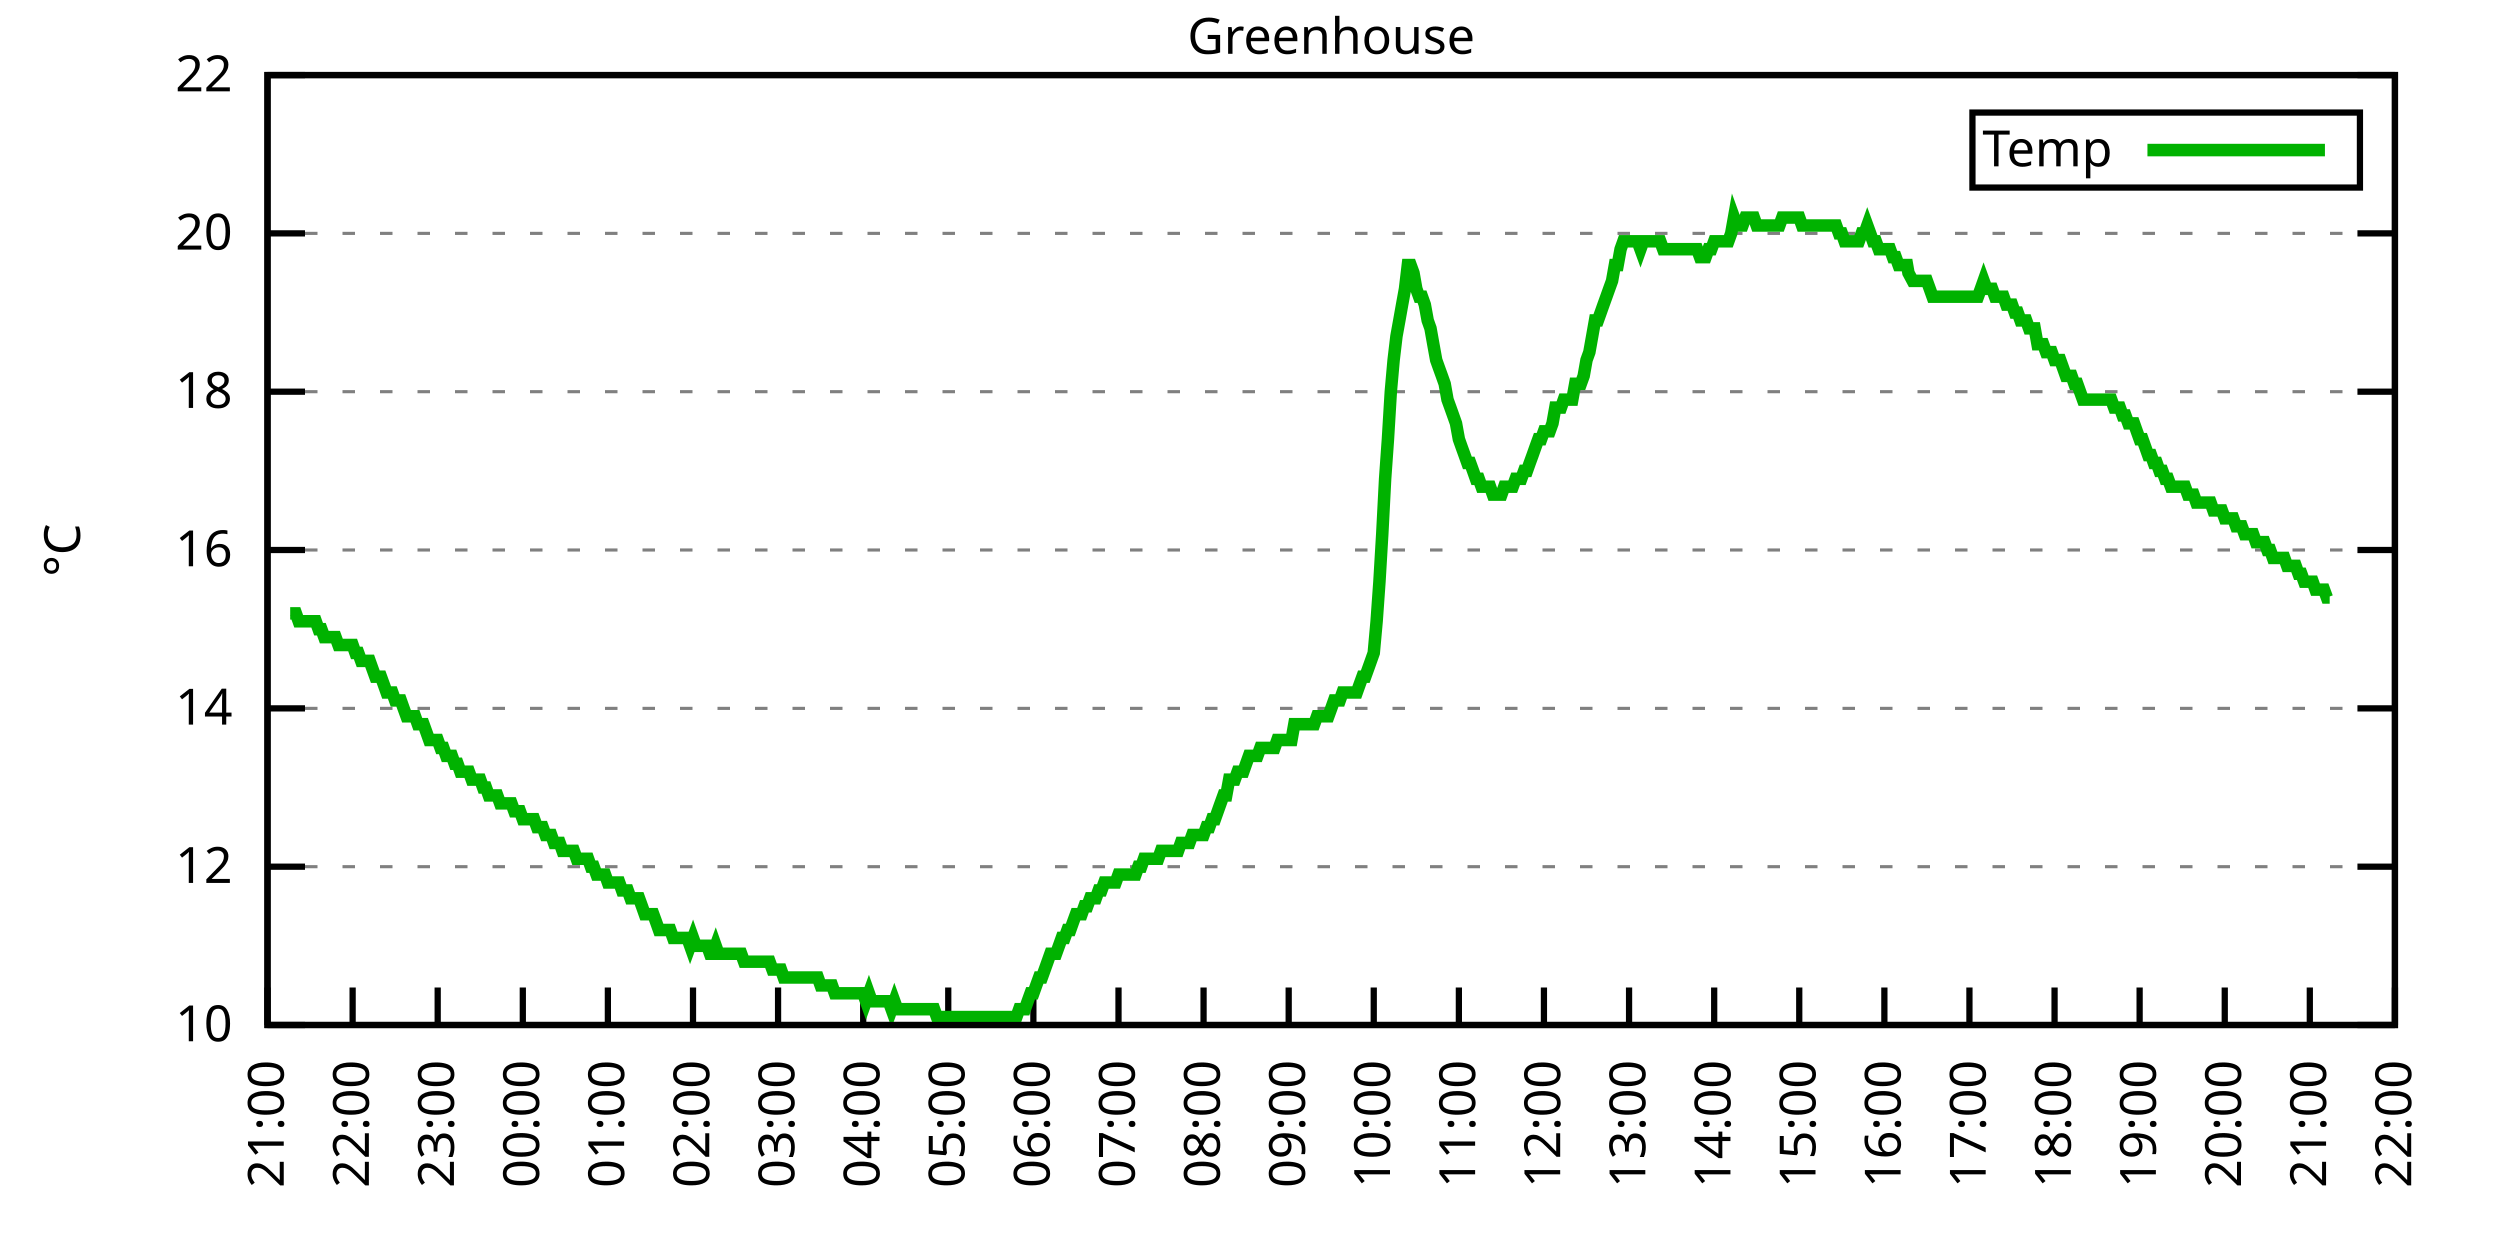
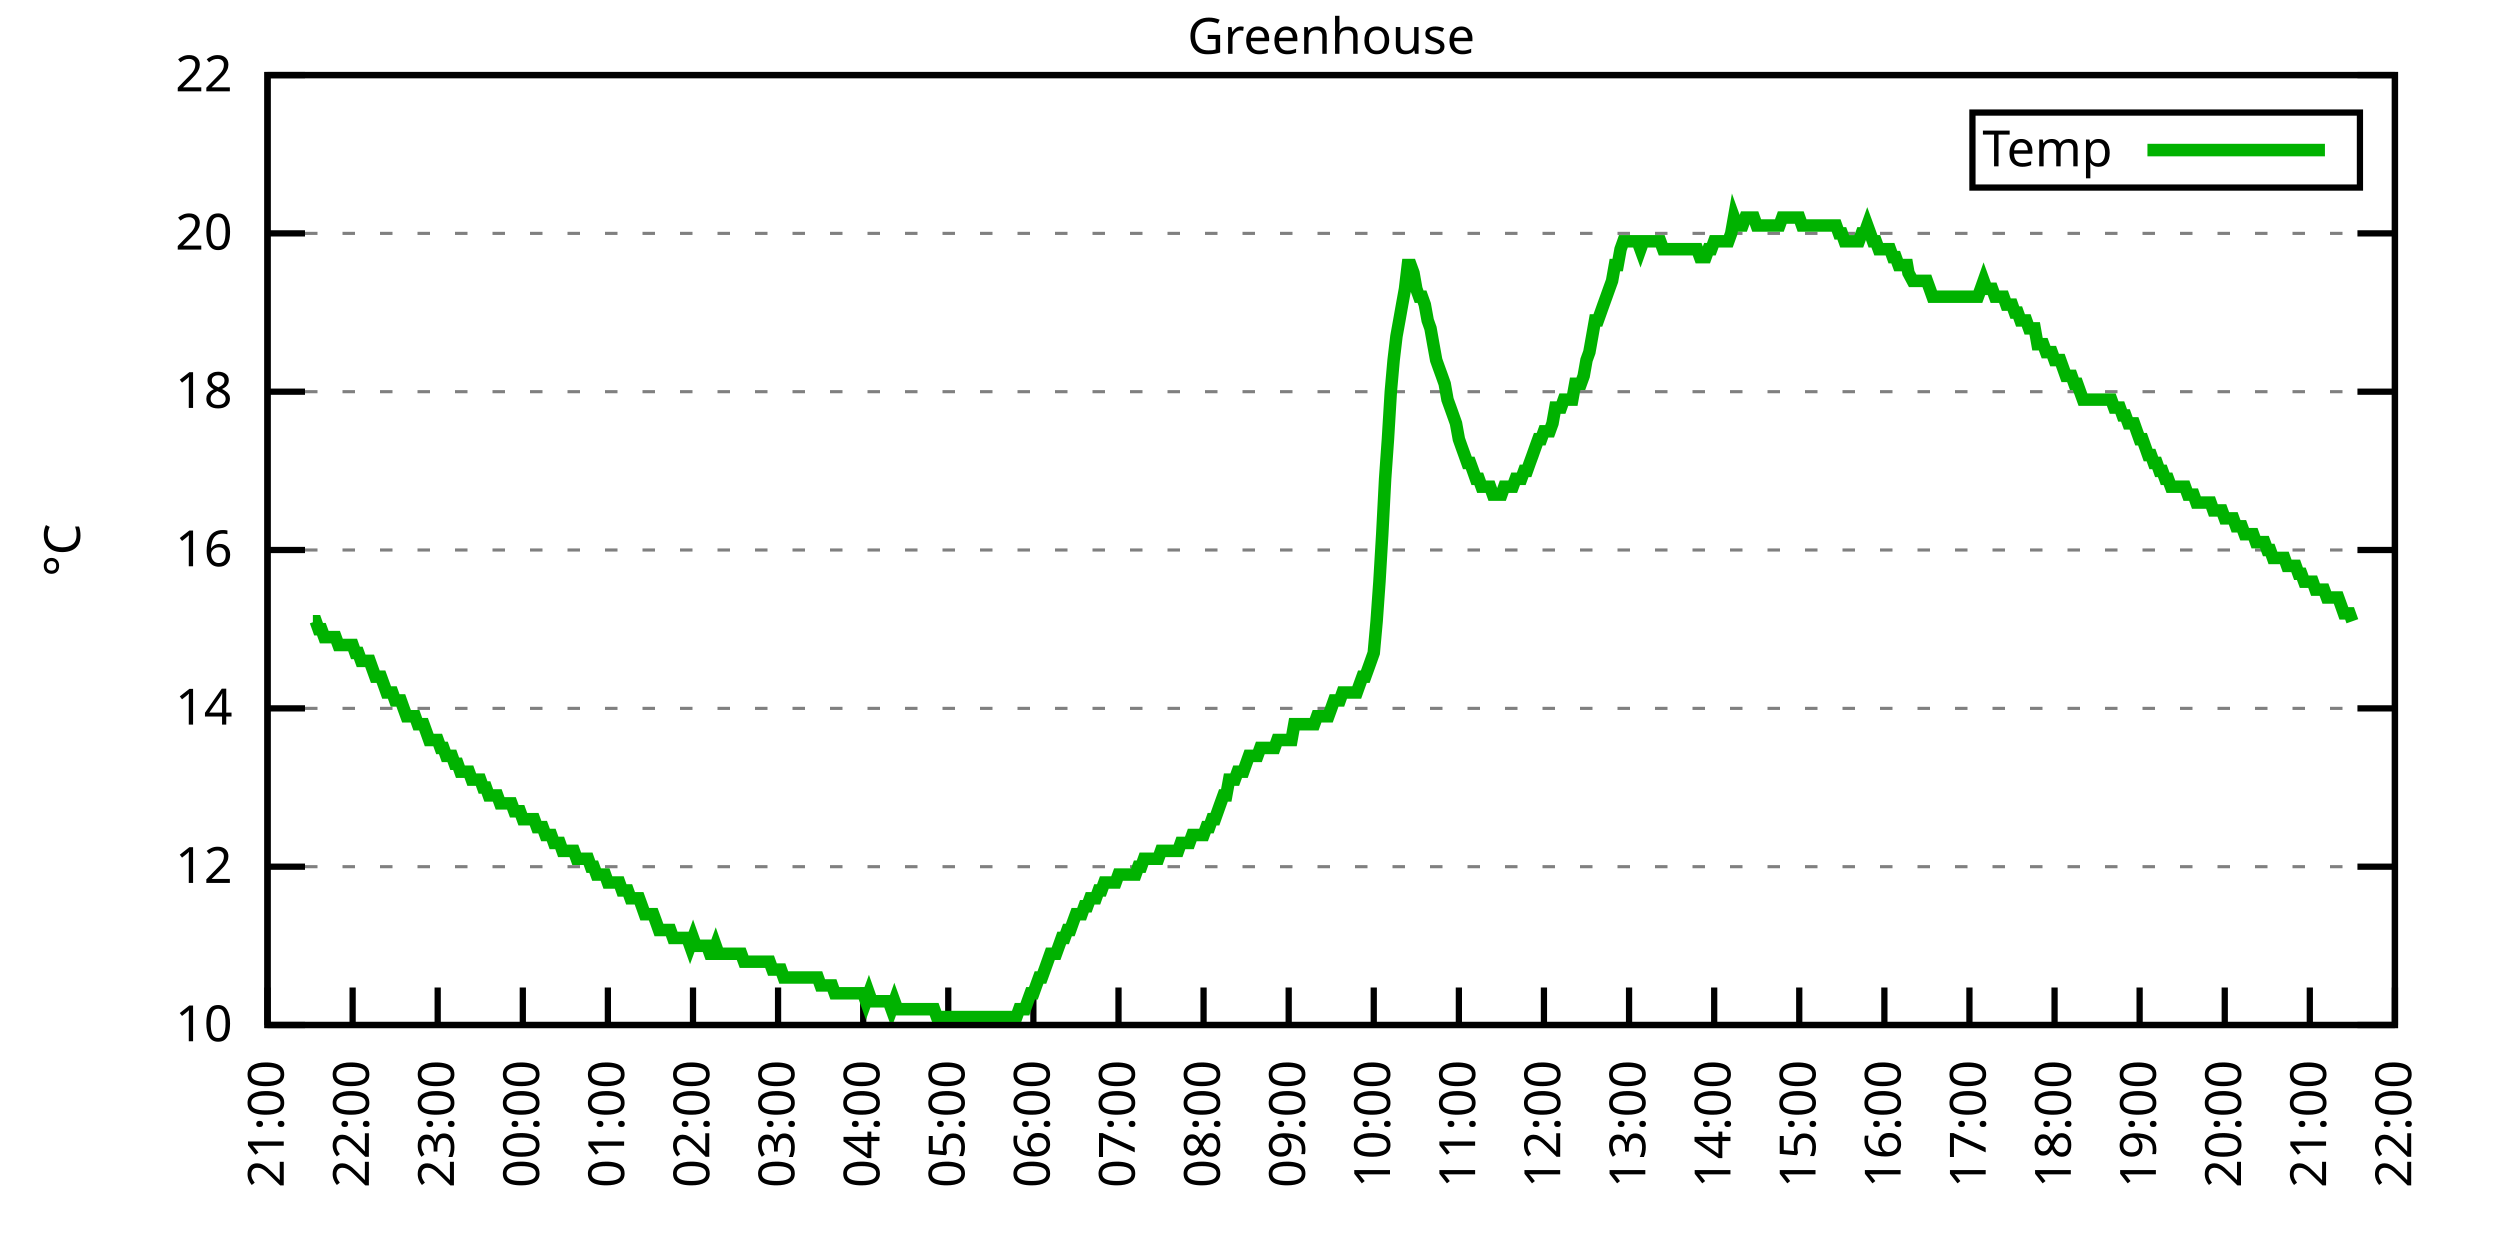
<svg xmlns="http://www.w3.org/2000/svg" xmlns:xlink="http://www.w3.org/1999/xlink" width="400" height="200" viewBox="0 0 400 200">
  <g id="gnuplot_canvas">
    <rect x="0" y="0" width="400" height="200" fill="none" />
    <defs>
      <circle id="gpDot" r="0.5" stroke-width="0.5" stroke="currentColor" />
      <path id="gpPt0" stroke-width="0.333" stroke="currentColor" d="M-1,0 h2 M0,-1 v2" />
      <path id="gpPt1" stroke-width="0.333" stroke="currentColor" d="M-1,-1 L1,1 M1,-1 L-1,1" />
      <path id="gpPt2" stroke-width="0.333" stroke="currentColor" d="M-1,0 L1,0 M0,-1 L0,1 M-1,-1 L1,1 M-1,1 L1,-1" />
      <rect id="gpPt3" stroke-width="0.333" stroke="currentColor" x="-1" y="-1" width="2" height="2" />
      <rect id="gpPt4" stroke-width="0.333" stroke="currentColor" fill="currentColor" x="-1" y="-1" width="2" height="2" />
      <circle id="gpPt5" stroke-width="0.333" stroke="currentColor" cx="0" cy="0" r="1" />
      <use xlink:href="#gpPt5" id="gpPt6" fill="currentColor" stroke="none" />
      <path id="gpPt7" stroke-width="0.333" stroke="currentColor" d="M0,-1.33 L-1.33,0.67 L1.33,0.67 z" />
      <use xlink:href="#gpPt7" id="gpPt8" fill="currentColor" stroke="none" />
      <use xlink:href="#gpPt7" id="gpPt9" stroke="currentColor" transform="rotate(180)" />
      <use xlink:href="#gpPt9" id="gpPt10" fill="currentColor" stroke="none" />
      <use xlink:href="#gpPt3" id="gpPt11" stroke="currentColor" transform="rotate(45)" />
      <use xlink:href="#gpPt11" id="gpPt12" fill="currentColor" stroke="none" />
      <path id="gpPt13" stroke-width="0.333" stroke="currentColor" d="M0,1.330 L1.265,0.411 L0.782,-1.067 L-0.782,-1.076 L-1.265,0.411 z" />
      <use xlink:href="#gpPt13" id="gpPt14" fill="currentColor" stroke="none" />
      <filter id="textbox" filterUnits="objectBoundingBox" x="0" y="0" height="1" width="1">
        <feFlood flood-color="white" flood-opacity="1" result="bgnd" />
        <feComposite in="SourceGraphic" in2="bgnd" operator="atop" />
      </filter>
      <filter id="greybox" filterUnits="objectBoundingBox" x="0" y="0" height="1" width="1">
        <feFlood flood-color="lightgrey" flood-opacity="1" result="grey" />
        <feComposite in="SourceGraphic" in2="grey" operator="atop" />
      </filter>
    </defs>
    <g fill="none" color="white" stroke="currentColor" stroke-width="1.00" stroke-linecap="butt" stroke-linejoin="miter">
</g>
    <g fill="none" color="black" stroke="currentColor" stroke-width="1.00" stroke-linecap="butt" stroke-linejoin="miter">
      <g stroke="none" shape-rendering="crispEdges">
        <polygon fill="rgb(255, 255, 255)" points="42.80,164.00 383.18,164.00 383.18,12.02 42.80,12.02 " />
      </g>
    </g>
    <g fill="none" color="black" stroke="currentColor" stroke-width="1.00" stroke-linecap="butt" stroke-linejoin="miter">
</g>
    <g fill="none" color="black" stroke="black" stroke-width="0.50" stroke-linecap="butt" stroke-linejoin="miter">
</g>
    <g fill="none" color="gray" stroke="currentColor" stroke-width="0.50" stroke-linecap="butt" stroke-linejoin="miter">
      <path stroke="gray" stroke-dasharray="2,4" class="gridline" d="M42.80,164.00 L383.19,164.00  " />
    </g>
    <g fill="none" color="gray" stroke="gray" stroke-width="1.00" stroke-linecap="butt" stroke-linejoin="miter">
</g>
    <g fill="none" color="black" stroke="currentColor" stroke-width="1.00" stroke-linecap="butt" stroke-linejoin="miter">
      <path stroke="black" d="M42.80,164.00 L48.80,164.00 M383.19,164.00 L377.19,164.00  " />
      <g transform="translate(37.20,166.60)" stroke="none" fill="black" font-family="Sans" font-size="8.00" text-anchor="end">
        <text>
          <tspan font-family="Sans"> 10</tspan>
        </text>
      </g>
    </g>
    <g fill="none" color="black" stroke="currentColor" stroke-width="1.00" stroke-linecap="butt" stroke-linejoin="miter">
</g>
    <g fill="none" color="black" stroke="black" stroke-width="0.50" stroke-linecap="butt" stroke-linejoin="miter">
</g>
    <g fill="none" color="gray" stroke="currentColor" stroke-width="0.50" stroke-linecap="butt" stroke-linejoin="miter">
      <path stroke="gray" stroke-dasharray="2,4" class="gridline" d="M42.80,138.67 L383.19,138.67  " />
    </g>
    <g fill="none" color="gray" stroke="gray" stroke-width="1.00" stroke-linecap="butt" stroke-linejoin="miter">
</g>
    <g fill="none" color="black" stroke="currentColor" stroke-width="1.00" stroke-linecap="butt" stroke-linejoin="miter">
      <path stroke="black" d="M42.80,138.67 L48.80,138.67 M383.19,138.67 L377.19,138.67  " />
      <g transform="translate(37.20,141.27)" stroke="none" fill="black" font-family="Sans" font-size="8.00" text-anchor="end">
        <text>
          <tspan font-family="Sans"> 12</tspan>
        </text>
      </g>
    </g>
    <g fill="none" color="black" stroke="currentColor" stroke-width="1.00" stroke-linecap="butt" stroke-linejoin="miter">
</g>
    <g fill="none" color="black" stroke="black" stroke-width="0.50" stroke-linecap="butt" stroke-linejoin="miter">
</g>
    <g fill="none" color="gray" stroke="currentColor" stroke-width="0.50" stroke-linecap="butt" stroke-linejoin="miter">
      <path stroke="gray" stroke-dasharray="2,4" class="gridline" d="M42.80,113.34 L383.19,113.34  " />
    </g>
    <g fill="none" color="gray" stroke="gray" stroke-width="1.00" stroke-linecap="butt" stroke-linejoin="miter">
</g>
    <g fill="none" color="black" stroke="currentColor" stroke-width="1.00" stroke-linecap="butt" stroke-linejoin="miter">
      <path stroke="black" d="M42.80,113.34 L48.80,113.34 M383.19,113.34 L377.19,113.34  " />
      <g transform="translate(37.20,115.94)" stroke="none" fill="black" font-family="Sans" font-size="8.00" text-anchor="end">
        <text>
          <tspan font-family="Sans"> 14</tspan>
        </text>
      </g>
    </g>
    <g fill="none" color="black" stroke="currentColor" stroke-width="1.00" stroke-linecap="butt" stroke-linejoin="miter">
</g>
    <g fill="none" color="black" stroke="black" stroke-width="0.50" stroke-linecap="butt" stroke-linejoin="miter">
</g>
    <g fill="none" color="gray" stroke="currentColor" stroke-width="0.50" stroke-linecap="butt" stroke-linejoin="miter">
      <path stroke="gray" stroke-dasharray="2,4" class="gridline" d="M42.80,88.00 L383.19,88.00  " />
    </g>
    <g fill="none" color="gray" stroke="gray" stroke-width="1.00" stroke-linecap="butt" stroke-linejoin="miter">
</g>
    <g fill="none" color="black" stroke="currentColor" stroke-width="1.00" stroke-linecap="butt" stroke-linejoin="miter">
      <path stroke="black" d="M42.80,88.00 L48.80,88.00 M383.19,88.00 L377.19,88.00  " />
      <g transform="translate(37.20,90.60)" stroke="none" fill="black" font-family="Sans" font-size="8.00" text-anchor="end">
        <text>
          <tspan font-family="Sans"> 16</tspan>
        </text>
      </g>
    </g>
    <g fill="none" color="black" stroke="currentColor" stroke-width="1.00" stroke-linecap="butt" stroke-linejoin="miter">
</g>
    <g fill="none" color="black" stroke="black" stroke-width="0.50" stroke-linecap="butt" stroke-linejoin="miter">
</g>
    <g fill="none" color="gray" stroke="currentColor" stroke-width="0.50" stroke-linecap="butt" stroke-linejoin="miter">
      <path stroke="gray" stroke-dasharray="2,4" class="gridline" d="M42.80,62.67 L383.19,62.67  " />
    </g>
    <g fill="none" color="gray" stroke="gray" stroke-width="1.00" stroke-linecap="butt" stroke-linejoin="miter">
</g>
    <g fill="none" color="black" stroke="currentColor" stroke-width="1.00" stroke-linecap="butt" stroke-linejoin="miter">
      <path stroke="black" d="M42.80,62.67 L48.80,62.67 M383.19,62.67 L377.19,62.67  " />
      <g transform="translate(37.20,65.27)" stroke="none" fill="black" font-family="Sans" font-size="8.00" text-anchor="end">
        <text>
          <tspan font-family="Sans"> 18</tspan>
        </text>
      </g>
    </g>
    <g fill="none" color="black" stroke="currentColor" stroke-width="1.00" stroke-linecap="butt" stroke-linejoin="miter">
</g>
    <g fill="none" color="black" stroke="black" stroke-width="0.50" stroke-linecap="butt" stroke-linejoin="miter">
</g>
    <g fill="none" color="gray" stroke="currentColor" stroke-width="0.50" stroke-linecap="butt" stroke-linejoin="miter">
      <path stroke="gray" stroke-dasharray="2,4" class="gridline" d="M42.80,37.34 L383.19,37.34  " />
    </g>
    <g fill="none" color="gray" stroke="gray" stroke-width="1.00" stroke-linecap="butt" stroke-linejoin="miter">
</g>
    <g fill="none" color="black" stroke="currentColor" stroke-width="1.00" stroke-linecap="butt" stroke-linejoin="miter">
      <path stroke="black" d="M42.80,37.34 L48.80,37.34 M383.19,37.34 L377.19,37.34  " />
      <g transform="translate(37.20,39.94)" stroke="none" fill="black" font-family="Sans" font-size="8.00" text-anchor="end">
        <text>
          <tspan font-family="Sans"> 20</tspan>
        </text>
      </g>
    </g>
    <g fill="none" color="black" stroke="currentColor" stroke-width="1.00" stroke-linecap="butt" stroke-linejoin="miter">
</g>
    <g fill="none" color="black" stroke="black" stroke-width="0.50" stroke-linecap="butt" stroke-linejoin="miter">
</g>
    <g fill="none" color="gray" stroke="currentColor" stroke-width="0.50" stroke-linecap="butt" stroke-linejoin="miter">
      <path stroke="gray" stroke-dasharray="2,4" class="gridline" d="M42.80,12.01 L383.19,12.01  " />
    </g>
    <g fill="none" color="gray" stroke="gray" stroke-width="1.00" stroke-linecap="butt" stroke-linejoin="miter">
</g>
    <g fill="none" color="black" stroke="currentColor" stroke-width="1.00" stroke-linecap="butt" stroke-linejoin="miter">
      <path stroke="black" d="M42.80,12.01 L48.80,12.01 M383.19,12.01 L377.19,12.01  " />
      <g transform="translate(37.20,14.61)" stroke="none" fill="black" font-family="Sans" font-size="8.00" text-anchor="end">
        <text>
          <tspan font-family="Sans"> 22</tspan>
        </text>
      </g>
    </g>
    <g fill="none" color="black" stroke="currentColor" stroke-width="1.00" stroke-linecap="butt" stroke-linejoin="miter">
      <path stroke="black" d="M42.80,164.00 L42.80,158.00  " />
      <g transform="translate(45.40,169.60) rotate(270.00)" stroke="none" fill="black" font-family="Sans" font-size="8.00" text-anchor="end">
        <text>
          <tspan font-family="Sans">21:00</tspan>
        </text>
      </g>
    </g>
    <g fill="none" color="black" stroke="currentColor" stroke-width="1.00" stroke-linecap="butt" stroke-linejoin="miter">
      <path stroke="black" d="M56.42,164.00 L56.42,158.00  " />
      <g transform="translate(59.02,169.60) rotate(270.00)" stroke="none" fill="black" font-family="Sans" font-size="8.00" text-anchor="end">
        <text>
          <tspan font-family="Sans">22:00</tspan>
        </text>
      </g>
    </g>
    <g fill="none" color="black" stroke="currentColor" stroke-width="1.00" stroke-linecap="butt" stroke-linejoin="miter">
      <path stroke="black" d="M70.03,164.00 L70.03,158.00  " />
      <g transform="translate(72.63,169.60) rotate(270.00)" stroke="none" fill="black" font-family="Sans" font-size="8.00" text-anchor="end">
        <text>
          <tspan font-family="Sans">23:00</tspan>
        </text>
      </g>
    </g>
    <g fill="none" color="black" stroke="currentColor" stroke-width="1.00" stroke-linecap="butt" stroke-linejoin="miter">
      <path stroke="black" d="M83.65,164.00 L83.65,158.00  " />
      <g transform="translate(86.25,169.60) rotate(270.00)" stroke="none" fill="black" font-family="Sans" font-size="8.00" text-anchor="end">
        <text>
          <tspan font-family="Sans">00:00</tspan>
        </text>
      </g>
    </g>
    <g fill="none" color="black" stroke="currentColor" stroke-width="1.00" stroke-linecap="butt" stroke-linejoin="miter">
      <path stroke="black" d="M97.26,164.00 L97.26,158.00  " />
      <g transform="translate(99.86,169.60) rotate(270.00)" stroke="none" fill="black" font-family="Sans" font-size="8.00" text-anchor="end">
        <text>
          <tspan font-family="Sans">01:00</tspan>
        </text>
      </g>
    </g>
    <g fill="none" color="black" stroke="currentColor" stroke-width="1.00" stroke-linecap="butt" stroke-linejoin="miter">
      <path stroke="black" d="M110.88,164.00 L110.88,158.00  " />
      <g transform="translate(113.48,169.60) rotate(270.00)" stroke="none" fill="black" font-family="Sans" font-size="8.00" text-anchor="end">
        <text>
          <tspan font-family="Sans">02:00</tspan>
        </text>
      </g>
    </g>
    <g fill="none" color="black" stroke="currentColor" stroke-width="1.00" stroke-linecap="butt" stroke-linejoin="miter">
      <path stroke="black" d="M124.49,164.00 L124.49,158.00  " />
      <g transform="translate(127.09,169.60) rotate(270.00)" stroke="none" fill="black" font-family="Sans" font-size="8.00" text-anchor="end">
        <text>
          <tspan font-family="Sans">03:00</tspan>
        </text>
      </g>
    </g>
    <g fill="none" color="black" stroke="currentColor" stroke-width="1.00" stroke-linecap="butt" stroke-linejoin="miter">
      <path stroke="black" d="M138.11,164.00 L138.11,158.00  " />
      <g transform="translate(140.71,169.60) rotate(270.00)" stroke="none" fill="black" font-family="Sans" font-size="8.00" text-anchor="end">
        <text>
          <tspan font-family="Sans">04:00</tspan>
        </text>
      </g>
    </g>
    <g fill="none" color="black" stroke="currentColor" stroke-width="1.00" stroke-linecap="butt" stroke-linejoin="miter">
      <path stroke="black" d="M151.72,164.00 L151.72,158.00  " />
      <g transform="translate(154.32,169.60) rotate(270.00)" stroke="none" fill="black" font-family="Sans" font-size="8.00" text-anchor="end">
        <text>
          <tspan font-family="Sans">05:00</tspan>
        </text>
      </g>
    </g>
    <g fill="none" color="black" stroke="currentColor" stroke-width="1.00" stroke-linecap="butt" stroke-linejoin="miter">
      <path stroke="black" d="M165.34,164.00 L165.34,158.00  " />
      <g transform="translate(167.94,169.60) rotate(270.00)" stroke="none" fill="black" font-family="Sans" font-size="8.00" text-anchor="end">
        <text>
          <tspan font-family="Sans">06:00</tspan>
        </text>
      </g>
    </g>
    <g fill="none" color="black" stroke="currentColor" stroke-width="1.00" stroke-linecap="butt" stroke-linejoin="miter">
      <path stroke="black" d="M178.96,164.00 L178.96,158.00  " />
      <g transform="translate(181.56,169.60) rotate(270.00)" stroke="none" fill="black" font-family="Sans" font-size="8.00" text-anchor="end">
        <text>
          <tspan font-family="Sans">07:00</tspan>
        </text>
      </g>
    </g>
    <g fill="none" color="black" stroke="currentColor" stroke-width="1.00" stroke-linecap="butt" stroke-linejoin="miter">
      <path stroke="black" d="M192.57,164.00 L192.57,158.00  " />
      <g transform="translate(195.17,169.60) rotate(270.00)" stroke="none" fill="black" font-family="Sans" font-size="8.00" text-anchor="end">
        <text>
          <tspan font-family="Sans">08:00</tspan>
        </text>
      </g>
    </g>
    <g fill="none" color="black" stroke="currentColor" stroke-width="1.00" stroke-linecap="butt" stroke-linejoin="miter">
      <path stroke="black" d="M206.19,164.00 L206.19,158.00  " />
      <g transform="translate(208.79,169.60) rotate(270.00)" stroke="none" fill="black" font-family="Sans" font-size="8.00" text-anchor="end">
        <text>
          <tspan font-family="Sans">09:00</tspan>
        </text>
      </g>
    </g>
    <g fill="none" color="black" stroke="currentColor" stroke-width="1.00" stroke-linecap="butt" stroke-linejoin="miter">
      <path stroke="black" d="M219.80,164.00 L219.80,158.00  " />
      <g transform="translate(222.40,169.60) rotate(270.00)" stroke="none" fill="black" font-family="Sans" font-size="8.00" text-anchor="end">
        <text>
          <tspan font-family="Sans">10:00</tspan>
        </text>
      </g>
    </g>
    <g fill="none" color="black" stroke="currentColor" stroke-width="1.00" stroke-linecap="butt" stroke-linejoin="miter">
      <path stroke="black" d="M233.42,164.00 L233.42,158.00  " />
      <g transform="translate(236.02,169.60) rotate(270.00)" stroke="none" fill="black" font-family="Sans" font-size="8.00" text-anchor="end">
        <text>
          <tspan font-family="Sans">11:00</tspan>
        </text>
      </g>
    </g>
    <g fill="none" color="black" stroke="currentColor" stroke-width="1.00" stroke-linecap="butt" stroke-linejoin="miter">
      <path stroke="black" d="M247.03,164.00 L247.03,158.00  " />
      <g transform="translate(249.63,169.60) rotate(270.00)" stroke="none" fill="black" font-family="Sans" font-size="8.00" text-anchor="end">
        <text>
          <tspan font-family="Sans">12:00</tspan>
        </text>
      </g>
    </g>
    <g fill="none" color="black" stroke="currentColor" stroke-width="1.00" stroke-linecap="butt" stroke-linejoin="miter">
      <path stroke="black" d="M260.65,164.00 L260.65,158.00  " />
      <g transform="translate(263.25,169.60) rotate(270.00)" stroke="none" fill="black" font-family="Sans" font-size="8.00" text-anchor="end">
        <text>
          <tspan font-family="Sans">13:00</tspan>
        </text>
      </g>
    </g>
    <g fill="none" color="black" stroke="currentColor" stroke-width="1.00" stroke-linecap="butt" stroke-linejoin="miter">
      <path stroke="black" d="M274.27,164.00 L274.27,158.00  " />
      <g transform="translate(276.87,169.60) rotate(270.00)" stroke="none" fill="black" font-family="Sans" font-size="8.00" text-anchor="end">
        <text>
          <tspan font-family="Sans">14:00</tspan>
        </text>
      </g>
    </g>
    <g fill="none" color="black" stroke="currentColor" stroke-width="1.00" stroke-linecap="butt" stroke-linejoin="miter">
      <path stroke="black" d="M287.88,164.00 L287.88,158.00  " />
      <g transform="translate(290.48,169.60) rotate(270.00)" stroke="none" fill="black" font-family="Sans" font-size="8.00" text-anchor="end">
        <text>
          <tspan font-family="Sans">15:00</tspan>
        </text>
      </g>
    </g>
    <g fill="none" color="black" stroke="currentColor" stroke-width="1.00" stroke-linecap="butt" stroke-linejoin="miter">
      <path stroke="black" d="M301.50,164.00 L301.50,158.00  " />
      <g transform="translate(304.10,169.60) rotate(270.00)" stroke="none" fill="black" font-family="Sans" font-size="8.00" text-anchor="end">
        <text>
          <tspan font-family="Sans">16:00</tspan>
        </text>
      </g>
    </g>
    <g fill="none" color="black" stroke="currentColor" stroke-width="1.00" stroke-linecap="butt" stroke-linejoin="miter">
      <path stroke="black" d="M315.11,164.00 L315.11,158.00  " />
      <g transform="translate(317.71,169.60) rotate(270.00)" stroke="none" fill="black" font-family="Sans" font-size="8.00" text-anchor="end">
        <text>
          <tspan font-family="Sans">17:00</tspan>
        </text>
      </g>
    </g>
    <g fill="none" color="black" stroke="currentColor" stroke-width="1.00" stroke-linecap="butt" stroke-linejoin="miter">
      <path stroke="black" d="M328.73,164.00 L328.73,158.00  " />
      <g transform="translate(331.33,169.60) rotate(270.00)" stroke="none" fill="black" font-family="Sans" font-size="8.00" text-anchor="end">
        <text>
          <tspan font-family="Sans">18:00</tspan>
        </text>
      </g>
    </g>
    <g fill="none" color="black" stroke="currentColor" stroke-width="1.00" stroke-linecap="butt" stroke-linejoin="miter">
      <path stroke="black" d="M342.34,164.00 L342.34,158.00  " />
      <g transform="translate(344.94,169.60) rotate(270.00)" stroke="none" fill="black" font-family="Sans" font-size="8.00" text-anchor="end">
        <text>
          <tspan font-family="Sans">19:00</tspan>
        </text>
      </g>
    </g>
    <g fill="none" color="black" stroke="currentColor" stroke-width="1.00" stroke-linecap="butt" stroke-linejoin="miter">
      <path stroke="black" d="M355.96,164.00 L355.96,158.00  " />
      <g transform="translate(358.56,169.60) rotate(270.00)" stroke="none" fill="black" font-family="Sans" font-size="8.00" text-anchor="end">
        <text>
          <tspan font-family="Sans">20:00</tspan>
        </text>
      </g>
    </g>
    <g fill="none" color="black" stroke="currentColor" stroke-width="1.00" stroke-linecap="butt" stroke-linejoin="miter">
      <path stroke="black" d="M369.57,164.00 L369.57,158.00  " />
      <g transform="translate(372.17,169.60) rotate(270.00)" stroke="none" fill="black" font-family="Sans" font-size="8.00" text-anchor="end">
        <text>
          <tspan font-family="Sans">21:00</tspan>
        </text>
      </g>
    </g>
    <g fill="none" color="black" stroke="currentColor" stroke-width="1.00" stroke-linecap="butt" stroke-linejoin="miter">
      <path stroke="black" d="M383.19,164.00 L383.19,158.00  " />
      <g transform="translate(385.79,169.60) rotate(270.00)" stroke="none" fill="black" font-family="Sans" font-size="8.00" text-anchor="end">
        <text>
          <tspan font-family="Sans">22:00</tspan>
        </text>
      </g>
    </g>
    <g fill="none" color="black" stroke="currentColor" stroke-width="1.00" stroke-linecap="butt" stroke-linejoin="miter">
</g>
    <g fill="none" color="black" stroke="currentColor" stroke-width="1.00" stroke-linecap="butt" stroke-linejoin="miter">
      <path stroke="black" d="M42.80,12.01 L42.80,164.00 L383.19,164.00 L383.19,12.01 L42.80,12.01 Z  " />
    </g>
    <g fill="none" color="black" stroke="currentColor" stroke-width="1.00" stroke-linecap="butt" stroke-linejoin="miter">
</g>
    <g fill="none" color="black" stroke="currentColor" stroke-width="1.00" stroke-linecap="butt" stroke-linejoin="miter">
      <path stroke="black" d="M315.59,30.01 L315.59,18.01 L377.59,18.01 L377.59,30.01 L315.59,30.01 Z  " />
    </g>
    <g id="Greenhouse_plot_1">
      <g fill="none" color="white" stroke="black" stroke-width="2.00" stroke-linecap="butt" stroke-linejoin="miter">
</g>
      <g fill="none" color="black" stroke="currentColor" stroke-width="2.00" stroke-linecap="butt" stroke-linejoin="miter">
        <g transform="translate(337.99,26.61)" stroke="none" fill="black" font-family="Sans" font-size="8.00" text-anchor="end">
          <text>
            <tspan font-family="Sans">Temp</tspan>
          </text>
        </g>
      </g>
      <g fill="none" color="black" stroke="currentColor" stroke-width="2.00" stroke-linecap="butt" stroke-linejoin="miter">
-         <path stroke="rgb(  0, 178,   0)" d="M343.59,24.01 L371.99,24.01 M46.43,98.14 L46.88,98.14 L47.34,98.14 L47.79,99.40 L48.25,99.40 L48.70,99.40   L49.15,99.40 L49.61,99.40 L50.06,99.40 L50.52,99.40 L50.97,100.67 L51.42,100.67 L51.88,101.94 L52.33,101.94   L52.78,101.94 L53.24,101.94 L53.69,101.94 L54.15,103.20 L54.60,103.20 L55.05,103.20 L55.51,103.20 L55.96,103.20   L56.42,103.20 L56.87,104.47 L57.32,104.47 L57.78,105.74 L58.23,105.74 L58.68,105.74 L59.14,105.74 L59.59,107.00   L60.05,108.27 L60.50,108.27 L60.95,108.27 L61.41,109.54 L61.86,110.80 L62.32,110.80 L62.77,110.80 L63.22,112.07   L63.68,112.07 L64.13,112.07 L64.58,113.34 L65.04,114.60 L65.49,114.60 L65.95,114.60 L66.40,114.60 L66.85,115.87   L67.31,115.87 L67.76,115.87 L68.22,117.14 L68.67,118.40 L69.12,118.40 L69.58,118.40 L70.03,118.40 L70.49,119.67   L70.94,119.67 L71.39,120.94 L71.85,120.94 L72.30,120.94 L72.75,122.20 L73.21,122.20 L73.66,123.47 L74.12,123.47   L74.57,123.47 L75.02,123.47 L75.48,124.74 L75.93,124.74 L76.39,124.74 L76.84,124.74 L77.29,126.00 L77.75,126.00   L78.20,127.27 L78.65,127.27 L79.11,127.27 L79.56,127.27 L80.02,128.54 L80.47,128.54 L80.92,128.54 L81.38,128.54   L81.83,128.54 L82.29,129.80 L82.74,129.80 L83.19,129.80 L83.65,131.07 L84.10,131.07 L84.55,131.07 L85.01,131.07   L85.46,131.07 L85.92,132.34 L86.37,132.34 L86.82,132.34 L87.28,133.60 L87.73,133.60 L88.19,133.60 L88.64,134.87   L89.09,134.87 L89.55,134.87 L90.00,136.14 L90.45,136.14 L90.91,136.14 L91.36,136.14 L91.82,136.14 L92.27,137.40   L92.72,137.40 L93.18,137.40 L93.63,137.40 L94.09,137.40 L94.54,138.67 L94.99,138.67 L95.45,139.93 L95.90,139.93   L96.35,139.93 L96.81,139.93 L97.26,141.20 L97.72,141.20 L98.17,141.20 L98.62,141.20 L99.08,141.20 L99.53,142.47   L99.99,142.47 L100.44,142.47 L100.89,143.73 L101.35,143.73 L101.80,143.73 L102.25,143.73 L102.71,145.00 L103.16,146.27   L103.62,146.27 L104.07,146.27 L104.52,146.27 L104.98,147.53 L105.43,148.80 L105.89,148.80 L106.34,148.80 L106.79,148.80   L107.25,148.80 L107.70,150.07 L108.15,150.07 L108.61,150.07 L109.06,150.07 L109.52,150.07 L109.97,150.07 L110.42,151.33   L110.88,150.07 L111.33,151.33 L111.79,151.33 L112.24,151.33 L112.69,151.33 L113.15,151.33 L113.60,152.60 L114.05,152.60   L114.51,151.33 L114.96,152.60 L115.42,152.60 L115.87,152.60 L116.32,152.60 L116.78,152.60 L117.23,152.60 L117.69,152.60   L118.14,152.60 L118.59,152.60 L119.05,153.87 L119.50,153.87 L119.96,153.87 L120.41,153.87 L120.86,153.87 L121.32,153.87   L121.77,153.87 L122.22,153.87 L122.68,153.87 L123.13,153.87 L123.59,155.13 L124.04,155.13 L124.49,155.13 L124.95,155.13   L125.40,156.40 L125.86,156.40 L126.31,156.40 L126.76,156.40 L127.22,156.40 L127.67,156.40 L128.12,156.40 L128.58,156.40   L129.03,156.40 L129.49,156.40 L129.94,156.40 L130.39,156.40 L130.85,156.40 L131.30,157.67 L131.76,157.67 L132.21,157.67   L132.66,157.67 L133.12,157.67 L133.57,158.93 L134.02,158.93 L134.48,158.93 L134.93,158.93 L135.39,158.93 L135.84,158.93   L136.29,158.93 L136.75,158.93 L137.20,158.93 L137.66,158.93 L138.11,158.93 L138.56,160.20 L139.02,158.93 L139.47,160.20   L139.92,160.20 L140.38,160.20 L140.83,160.20 L141.29,160.20 L141.74,160.20 L142.19,160.20 L142.65,161.47 L143.10,160.20   L143.56,161.47 L144.01,161.47 L144.46,161.47 L144.92,161.47 L145.37,161.47 L145.82,161.47 L146.28,161.47 L146.73,161.47   L147.19,161.47 L147.64,161.47 L148.09,161.47 L148.55,161.47 L149.00,161.47 L149.46,161.47 L149.91,162.73 L150.36,162.73   L150.82,162.73 L151.27,162.73 L151.72,162.73 L152.18,162.73 L152.63,162.73 L153.09,162.73 L153.54,162.73 L153.99,162.73   L154.45,162.73 L154.90,162.73 L155.36,162.73 L155.81,162.73 L156.26,162.73 L156.72,162.73 L157.17,162.73 L157.62,162.73   L158.08,162.73 L158.53,162.73 L158.99,162.73 L159.44,162.73 L159.89,162.73 L160.35,162.73 L160.80,162.73 L161.26,162.73   L161.71,162.73 L162.16,162.73 L162.62,162.73 L163.07,161.47 L163.52,161.47 L163.98,161.47 L164.43,160.20 L164.89,158.93   L165.34,158.93 L165.79,157.67 L166.25,156.40 L166.70,156.40 L167.16,155.13 L167.61,153.87 L168.06,152.60 L168.52,152.60   L168.97,152.60 L169.43,151.33 L169.88,150.07 L170.33,150.07 L170.79,148.80 L171.24,148.80 L171.69,147.53 L172.15,146.27   L172.60,146.27 L173.06,146.27 L173.51,145.00 L173.96,145.00 L174.42,143.73 L174.87,143.73 L175.33,143.73 L175.78,142.47   L176.23,142.47 L176.69,141.20 L177.14,141.20 L177.59,141.20 L178.05,141.20 L178.50,141.20 L178.96,139.93 L179.41,139.93   L179.86,139.93 L180.32,139.93 L180.77,139.93 L181.23,139.93 L181.68,139.93 L182.13,138.67 L182.59,138.67 L183.04,137.40   L183.49,137.40 L183.95,137.40 L184.40,137.40 L184.86,137.40 L185.31,137.40 L185.76,136.14 L186.22,136.14 L186.67,136.14   L187.13,136.14 L187.58,136.14 L188.03,136.14 L188.49,136.14 L188.94,134.87 L189.39,134.87 L189.85,134.87 L190.30,134.87   L190.76,133.60 L191.21,133.60 L191.66,133.60 L192.12,133.60 L192.57,133.60 L193.03,132.34 L193.48,132.34 L193.93,131.07   L194.39,131.07 L194.84,129.80 L195.29,128.54 L195.75,127.27 L196.20,127.27 L196.66,124.74 L197.11,124.74 L197.56,124.74   L198.02,123.47 L198.47,123.47 L198.93,123.47 L199.38,122.20 L199.83,120.94 L200.29,120.94 L200.74,120.94 L201.19,120.94   L201.65,119.67 L202.10,119.67 L202.56,119.67 L203.01,119.67 L203.46,119.67 L203.92,119.67 L204.37,118.40 L204.83,118.40   L205.28,118.40 L205.73,118.40 L206.19,118.40 L206.64,118.40 L207.09,115.87 L207.55,115.87 L208.00,115.87 L208.46,115.87   L208.91,115.87 L209.36,115.87 L209.82,115.87 L210.27,115.87 L210.73,114.60 L211.18,114.60 L211.63,114.60 L212.09,114.60   L212.54,114.60 L213.00,113.34 L213.45,112.07 L213.90,112.07 L214.36,112.07 L214.81,110.80 L215.26,110.80 L215.72,110.80   L216.17,110.80 L216.63,110.80 L217.08,110.80 L217.53,109.54 L217.99,108.27 L218.44,108.27 L218.90,107.00 L219.35,105.74   L219.80,104.47 L220.26,99.40 L220.71,93.07 L221.16,85.47 L221.62,76.61 L222.07,70.27 L222.53,62.67 L222.98,57.61   L223.43,53.81 L223.89,51.27 L224.34,48.74 L224.80,46.21 L225.25,42.41 L225.70,42.41 L226.16,43.67 L226.61,46.21   L227.06,47.47 L227.52,47.47 L227.97,48.74 L228.43,51.27 L228.88,52.54 L229.33,55.07 L229.79,57.61 L230.24,58.87   L230.70,60.14 L231.15,61.41 L231.60,63.94 L232.06,65.21 L232.51,66.47 L232.96,67.74 L233.42,70.27 L233.87,71.54   L234.33,72.81 L234.78,74.07 L235.23,74.07 L235.69,75.34 L236.14,76.61 L236.60,76.61 L237.05,77.87 L237.50,77.87   L237.96,77.87 L238.41,77.87 L238.86,79.14 L239.32,79.14 L239.77,79.14 L240.23,79.14 L240.68,77.87 L241.13,77.87   L241.59,77.87 L242.04,77.87 L242.50,76.61 L242.95,76.61 L243.40,76.61 L243.86,75.34 L244.31,75.34 L244.76,74.07   L245.22,72.81 L245.67,71.54 L246.13,70.27 L246.58,70.27 L247.03,69.01 L247.49,69.01 L247.94,69.01 L248.40,67.74   L248.85,65.21 L249.30,65.21 L249.76,65.21 L250.21,63.94 L250.66,63.94 L251.12,63.94 L251.57,63.94 L252.03,61.41   L252.48,61.41 L252.93,61.41 L253.39,60.14 L253.84,57.61 L254.30,56.34 L254.75,53.81 L255.20,51.27 L255.66,51.27   L256.11,50.01 L256.56,48.74 L257.02,47.47 L257.47,46.21 L257.93,44.94 L258.38,42.41 L258.83,42.41 L259.29,39.87   L259.74,38.61 L260.20,38.61 L260.65,38.61 L261.10,38.61 L261.56,38.61 L262.01,38.61 L262.47,39.87 L262.92,38.61   L263.37,38.61 L263.83,38.61 L264.28,38.61 L264.73,38.61 L265.19,38.61 L265.64,38.61 L266.10,39.87 L266.55,39.87   L267.00,39.87 L267.46,39.87 L267.91,39.87 L268.37,39.87 L268.82,39.87 L269.27,39.87 L269.73,39.87 L270.18,39.87   L270.63,39.87 L271.09,39.87 L271.54,39.87 L272.00,41.14 L272.45,41.14 L272.90,41.14 L273.36,39.87 L273.81,39.87   L274.27,38.61 L274.72,38.61 L275.17,38.61 L275.63,38.61 L276.08,38.61 L276.53,38.61 L276.99,37.34 L277.44,34.81   L277.90,36.08 L278.35,36.08 L278.80,36.08 L279.26,34.81 L279.71,34.81 L280.17,34.81 L280.62,34.81 L281.07,36.08   L281.53,36.08 L281.98,36.08 L282.43,36.08 L282.89,36.08 L283.34,36.08 L283.80,36.08 L284.25,36.08 L284.70,36.08   L285.16,34.81 L285.61,34.81 L286.07,34.81 L286.52,34.81 L286.97,34.81 L287.43,34.81 L287.88,34.81 L288.33,36.08   L288.79,36.08 L289.24,36.08 L289.70,36.08 L290.15,36.08 L290.60,36.08 L291.06,36.08 L291.51,36.08 L291.97,36.08   L292.42,36.08 L292.87,36.08 L293.33,36.08 L293.78,36.08 L294.23,37.34 L294.69,37.34 L295.14,38.61 L295.60,38.61   L296.05,38.61 L296.50,38.61 L296.96,38.61 L297.41,38.61 L297.87,37.34 L298.32,37.34 L298.77,36.08 L299.23,37.34   L299.68,38.61 L300.13,38.61 L300.59,39.87 L301.04,39.87 L301.50,39.87 L301.95,39.87 L302.40,39.87 L302.86,41.14   L303.31,41.14 L303.77,42.41 L304.22,42.41 L304.67,42.41 L305.13,42.41 L305.35,43.67 L306.03,44.94 L306.49,44.94   L306.94,44.94 L307.40,44.94 L307.85,44.94 L308.30,44.94 L308.76,46.21 L309.21,47.47 L309.67,47.47 L310.12,47.47   L310.57,47.47 L311.03,47.47 L311.48,47.47 L311.94,47.47 L312.39,47.47 L312.84,47.47 L313.30,47.47 L313.75,47.47   L314.20,47.47 L314.66,47.47 L315.11,47.47 L315.57,47.47 L316.02,47.47 L316.47,47.47 L316.93,46.21 L317.38,44.94   L317.84,46.21 L318.29,46.21 L318.74,46.21 L319.20,47.47 L319.65,47.47 L320.10,47.47 L320.56,47.47 L321.01,48.74   L321.47,48.74 L321.92,48.74 L322.37,50.01 L322.83,50.01 L323.28,51.27 L323.74,51.27 L324.19,51.27 L324.64,52.54   L325.10,52.54 L325.55,52.54 L326.00,55.07 L326.46,55.07 L326.91,55.07 L327.37,56.34 L327.82,56.34 L328.27,56.34   L328.73,57.61 L329.18,57.61 L329.64,57.61 L330.09,58.87 L330.54,60.14 L331.00,60.14 L331.45,60.14 L331.90,61.41   L332.36,61.41 L332.81,62.67 L333.27,63.94 L333.72,63.94 L334.17,63.94 L334.63,63.94 L335.08,63.94 L335.54,63.94   L335.99,63.94 L336.44,63.94 L336.90,63.94 L337.35,63.94 L337.80,63.94 L338.26,65.21 L338.71,65.21 L339.17,65.21   L339.62,66.47 L340.07,66.47 L340.53,67.74 L340.98,67.74 L341.44,67.74 L341.89,69.01 L342.34,70.27 L342.80,70.27   L343.25,71.54 L343.70,72.81 L344.16,72.81 L344.61,74.07 L345.07,74.07 L345.52,75.34 L345.97,75.34 L346.43,76.61   L346.88,76.61 L347.34,77.87 L347.79,77.87 L348.24,77.87 L348.70,77.87 L349.15,77.87 L349.60,77.87 L350.06,79.14   L350.51,79.14 L350.97,79.14 L351.42,80.41 L351.87,80.41 L352.33,80.41 L352.78,80.41 L353.24,80.41 L353.69,80.41   L354.14,81.67 L354.60,81.67 L355.05,81.67 L355.50,81.67 L355.96,82.94 L356.41,82.94 L356.87,82.94 L357.32,82.94   L357.77,84.21 L358.23,84.21 L358.68,84.21 L359.14,85.47 L359.59,85.47 L360.04,85.47 L360.50,85.47 L360.95,86.74   L361.41,86.74 L361.86,86.74 L362.31,86.74 L362.77,88.00 L363.22,88.00 L363.67,89.27 L364.13,89.27 L364.58,89.27   L365.04,89.27 L365.49,89.27 L365.94,90.54 L366.40,90.54 L366.85,90.54 L367.31,90.54 L367.76,91.80 L368.21,91.80   L368.67,93.07 L369.12,93.07 L369.57,93.07 L370.03,93.07 L370.48,94.34 L370.94,94.34 L371.39,94.34 L371.84,94.34   L372.30,95.60 L372.75,95.60  " />
+         <path stroke="rgb(  0, 178,   0)" d="M343.59,24.01 L371.99,24.01 M50.06,99.40 L50.52,99.40 L50.97,100.67 L51.42,100.67 L51.88,101.94 L52.33,101.94   L52.78,101.94 L53.24,101.94 L53.69,101.94 L54.15,103.20 L54.60,103.20 L55.05,103.20 L55.51,103.20 L55.96,103.20   L56.42,103.20 L56.87,104.47 L57.32,104.47 L57.78,105.74 L58.23,105.74 L58.68,105.74 L59.14,105.74 L59.59,107.00   L60.05,108.27 L60.50,108.27 L60.95,108.27 L61.41,109.54 L61.86,110.80 L62.32,110.80 L62.77,110.80 L63.22,112.07   L63.68,112.07 L64.13,112.07 L64.58,113.34 L65.04,114.60 L65.49,114.60 L65.95,114.60 L66.40,114.60 L66.85,115.87   L67.31,115.87 L67.76,115.87 L68.22,117.14 L68.67,118.40 L69.12,118.40 L69.58,118.40 L70.03,118.40 L70.49,119.67   L70.94,119.67 L71.39,120.94 L71.85,120.94 L72.30,120.94 L72.75,122.20 L73.21,122.20 L73.66,123.47 L74.12,123.47   L74.57,123.47 L75.02,123.47 L75.48,124.74 L75.93,124.74 L76.39,124.74 L76.84,124.74 L77.29,126.00 L77.75,126.00   L78.20,127.27 L78.65,127.27 L79.11,127.27 L79.56,127.27 L80.02,128.54 L80.47,128.54 L80.92,128.54 L81.38,128.54   L81.83,128.54 L82.29,129.80 L82.74,129.80 L83.19,129.80 L83.65,131.07 L84.10,131.07 L84.55,131.07 L85.01,131.07   L85.46,131.07 L85.92,132.34 L86.37,132.34 L86.82,132.34 L87.28,133.60 L87.73,133.60 L88.19,133.60 L88.64,134.87   L89.09,134.87 L89.55,134.87 L90.00,136.14 L90.45,136.14 L90.91,136.14 L91.36,136.14 L91.82,136.14 L92.27,137.40   L92.72,137.40 L93.18,137.40 L93.63,137.40 L94.09,137.40 L94.54,138.67 L94.99,138.67 L95.45,139.93 L95.90,139.93   L96.35,139.93 L96.81,139.93 L97.26,141.20 L97.72,141.20 L98.17,141.20 L98.62,141.20 L99.08,141.20 L99.53,142.47   L99.99,142.47 L100.44,142.47 L100.89,143.73 L101.35,143.73 L101.80,143.73 L102.25,143.73 L102.71,145.00 L103.16,146.27   L103.62,146.27 L104.07,146.27 L104.52,146.27 L104.98,147.53 L105.43,148.80 L105.89,148.80 L106.34,148.80 L106.79,148.80   L107.25,148.80 L107.70,150.07 L108.15,150.07 L108.61,150.07 L109.06,150.07 L109.52,150.07 L109.97,150.07 L110.42,151.33   L110.88,150.07 L111.33,151.33 L111.79,151.33 L112.24,151.33 L112.69,151.33 L113.15,151.33 L113.60,152.60 L114.05,152.60   L114.51,151.33 L114.96,152.60 L115.42,152.60 L115.87,152.60 L116.32,152.60 L116.78,152.60 L117.23,152.60 L117.69,152.60   L118.14,152.60 L118.59,152.60 L119.05,153.87 L119.50,153.87 L119.96,153.87 L120.41,153.87 L120.86,153.87 L121.32,153.87   L121.77,153.87 L122.22,153.87 L122.68,153.87 L123.13,153.87 L123.59,155.13 L124.04,155.13 L124.49,155.13 L124.95,155.13   L125.40,156.40 L125.86,156.40 L126.31,156.40 L126.76,156.40 L127.22,156.40 L127.67,156.40 L128.12,156.40 L128.58,156.40   L129.03,156.40 L129.49,156.40 L129.94,156.40 L130.39,156.40 L130.85,156.40 L131.30,157.67 L131.76,157.67 L132.21,157.67   L132.66,157.67 L133.12,157.67 L133.57,158.93 L134.02,158.93 L134.48,158.93 L134.93,158.93 L135.39,158.93 L135.84,158.93   L136.29,158.93 L136.75,158.93 L137.20,158.93 L137.66,158.93 L138.11,158.93 L138.56,160.20 L139.02,158.93 L139.47,160.20   L139.92,160.20 L140.38,160.20 L140.83,160.20 L141.29,160.20 L141.74,160.20 L142.19,160.20 L142.65,161.47 L143.10,160.20   L143.56,161.47 L144.01,161.47 L144.46,161.47 L144.92,161.47 L145.37,161.47 L145.82,161.47 L146.28,161.47 L146.73,161.47   L147.19,161.47 L147.64,161.47 L148.09,161.47 L148.55,161.47 L149.00,161.47 L149.46,161.47 L149.91,162.73 L150.36,162.73   L150.82,162.73 L151.27,162.73 L151.72,162.73 L152.18,162.73 L152.63,162.73 L153.09,162.73 L153.54,162.73 L153.99,162.73   L154.45,162.73 L154.90,162.73 L155.36,162.73 L155.81,162.73 L156.26,162.73 L156.72,162.73 L157.17,162.73 L157.62,162.73   L158.08,162.73 L158.53,162.73 L158.99,162.73 L159.44,162.73 L159.89,162.73 L160.35,162.73 L160.80,162.73 L161.26,162.73   L161.71,162.73 L162.16,162.73 L162.62,162.73 L163.07,161.47 L163.52,161.47 L163.98,161.47 L164.43,160.20 L164.89,158.93   L165.34,158.93 L165.79,157.67 L166.25,156.40 L166.70,156.40 L167.16,155.13 L167.61,153.87 L168.06,152.60 L168.52,152.60   L168.97,152.60 L169.43,151.33 L169.88,150.07 L170.33,150.07 L170.79,148.80 L171.24,148.80 L171.69,147.53 L172.15,146.27   L172.60,146.27 L173.06,146.27 L173.51,145.00 L173.96,145.00 L174.42,143.73 L174.87,143.73 L175.33,143.73 L175.78,142.47   L176.23,142.47 L176.69,141.20 L177.14,141.20 L177.59,141.20 L178.05,141.20 L178.50,141.20 L178.96,139.93 L179.41,139.93   L179.86,139.93 L180.32,139.93 L180.77,139.93 L181.23,139.93 L181.68,139.93 L182.13,138.67 L182.59,138.67 L183.04,137.40   L183.49,137.40 L183.95,137.40 L184.40,137.40 L184.86,137.40 L185.31,137.40 L185.76,136.14 L186.22,136.14 L186.67,136.14   L187.13,136.14 L187.58,136.14 L188.03,136.14 L188.49,136.14 L188.94,134.87 L189.39,134.87 L189.85,134.87 L190.30,134.87   L190.76,133.60 L191.21,133.60 L191.66,133.60 L192.12,133.60 L192.57,133.60 L193.03,132.34 L193.48,132.34 L193.93,131.07   L194.39,131.07 L194.84,129.80 L195.29,128.54 L195.75,127.27 L196.20,127.27 L196.66,124.74 L197.11,124.74 L197.56,124.74   L198.02,123.47 L198.47,123.47 L198.93,123.47 L199.38,122.20 L199.83,120.94 L200.29,120.94 L200.74,120.94 L201.19,120.94   L201.65,119.67 L202.10,119.67 L202.56,119.67 L203.01,119.67 L203.46,119.67 L203.92,119.67 L204.37,118.40 L204.83,118.40   L205.28,118.40 L205.73,118.40 L206.19,118.40 L206.64,118.40 L207.09,115.87 L207.55,115.87 L208.00,115.87 L208.46,115.87   L208.91,115.87 L209.36,115.87 L209.82,115.87 L210.27,115.87 L210.73,114.60 L211.18,114.60 L211.63,114.60 L212.09,114.60   L212.54,114.60 L213.00,113.34 L213.45,112.07 L213.90,112.07 L214.36,112.07 L214.81,110.80 L215.26,110.80 L215.72,110.80   L216.17,110.80 L216.63,110.80 L217.08,110.80 L217.53,109.54 L217.99,108.27 L218.44,108.27 L218.90,107.00 L219.35,105.74   L219.80,104.47 L220.26,99.40 L220.71,93.07 L221.16,85.47 L221.62,76.61 L222.07,70.27 L222.53,62.67 L222.98,57.61   L223.43,53.81 L223.89,51.27 L224.34,48.74 L224.80,46.21 L225.25,42.41 L225.70,42.41 L226.16,43.67 L226.61,46.21   L227.06,47.47 L227.52,47.47 L227.97,48.74 L228.43,51.27 L228.88,52.54 L229.33,55.07 L229.79,57.61 L230.24,58.87   L230.70,60.14 L231.15,61.41 L231.60,63.94 L232.06,65.21 L232.51,66.47 L232.96,67.74 L233.42,70.27 L233.87,71.54   L234.33,72.81 L234.78,74.07 L235.23,74.07 L235.69,75.34 L236.14,76.61 L236.60,76.61 L237.05,77.87 L237.50,77.87   L237.96,77.87 L238.41,77.87 L238.86,79.14 L239.32,79.14 L239.77,79.14 L240.23,79.14 L240.68,77.87 L241.13,77.87   L241.59,77.87 L242.04,77.87 L242.50,76.61 L242.95,76.61 L243.40,76.61 L243.86,75.34 L244.31,75.34 L244.76,74.07   L245.22,72.81 L245.67,71.54 L246.13,70.27 L246.58,70.27 L247.03,69.01 L247.49,69.01 L247.94,69.01 L248.40,67.74   L248.85,65.21 L249.30,65.21 L249.76,65.21 L250.21,63.94 L250.66,63.94 L251.12,63.94 L251.57,63.94 L252.03,61.41   L252.48,61.41 L252.93,61.41 L253.39,60.14 L253.84,57.61 L254.30,56.34 L254.75,53.81 L255.20,51.27 L255.66,51.27   L256.11,50.01 L256.56,48.74 L257.02,47.47 L257.47,46.21 L257.93,44.94 L258.38,42.41 L258.83,42.41 L259.29,39.87   L259.74,38.61 L260.20,38.61 L260.65,38.61 L261.10,38.61 L261.56,38.61 L262.01,38.61 L262.47,39.87 L262.92,38.61   L263.37,38.61 L263.83,38.61 L264.28,38.61 L264.73,38.61 L265.19,38.61 L265.64,38.61 L266.10,39.87 L266.55,39.87   L267.00,39.87 L267.46,39.87 L267.91,39.87 L268.37,39.87 L268.82,39.87 L269.27,39.87 L269.73,39.87 L270.18,39.87   L270.63,39.87 L271.09,39.87 L271.54,39.87 L272.00,41.14 L272.45,41.14 L272.90,41.14 L273.36,39.87 L273.81,39.87   L274.27,38.61 L274.72,38.61 L275.17,38.61 L275.63,38.61 L276.08,38.61 L276.53,38.61 L276.99,37.34 L277.44,34.81   L277.90,36.08 L278.35,36.08 L278.80,36.08 L279.26,34.81 L279.71,34.81 L280.17,34.81 L280.62,34.81 L281.07,36.08   L281.53,36.08 L281.98,36.08 L282.43,36.08 L282.89,36.08 L283.34,36.08 L283.80,36.08 L284.25,36.08 L284.70,36.08   L285.16,34.81 L285.61,34.81 L286.07,34.81 L286.52,34.81 L286.97,34.81 L287.43,34.81 L287.88,34.81 L288.33,36.08   L288.79,36.08 L289.24,36.08 L289.70,36.08 L290.15,36.08 L290.60,36.08 L291.06,36.08 L291.51,36.08 L291.97,36.08   L292.42,36.08 L292.87,36.08 L293.33,36.08 L293.78,36.08 L294.23,37.34 L294.69,37.34 L295.14,38.61 L295.60,38.61   L296.05,38.61 L296.50,38.61 L296.96,38.61 L297.41,38.61 L297.87,37.34 L298.32,37.34 L298.77,36.08 L299.23,37.34   L299.68,38.61 L300.13,38.61 L300.59,39.87 L301.04,39.87 L301.50,39.87 L301.95,39.87 L302.40,39.87 L302.86,41.14   L303.31,41.14 L303.77,42.41 L304.22,42.41 L304.67,42.41 L305.13,42.41 L305.35,43.67 L306.03,44.94 L306.49,44.94   L306.94,44.94 L307.40,44.94 L307.85,44.94 L308.30,44.94 L308.76,46.21 L309.21,47.47 L309.67,47.47 L310.12,47.47   L310.57,47.47 L311.03,47.47 L311.48,47.47 L311.94,47.47 L312.39,47.47 L312.84,47.47 L313.30,47.47 L313.75,47.47   L314.20,47.47 L314.66,47.47 L315.11,47.47 L315.57,47.47 L316.02,47.47 L316.47,47.47 L316.93,46.21 L317.38,44.94   L317.84,46.21 L318.29,46.21 L318.74,46.21 L319.20,47.47 L319.65,47.47 L320.10,47.47 L320.56,47.47 L321.01,48.74   L321.47,48.74 L321.92,48.74 L322.37,50.01 L322.83,50.01 L323.28,51.27 L323.74,51.27 L324.19,51.27 L324.64,52.54   L325.10,52.54 L325.55,52.54 L326.00,55.07 L326.46,55.07 L326.91,55.07 L327.37,56.34 L327.82,56.34 L328.27,56.34   L328.73,57.61 L329.18,57.61 L329.64,57.61 L330.09,58.87 L330.54,60.14 L331.00,60.14 L331.45,60.14 L331.90,61.41   L332.36,61.41 L332.81,62.67 L333.27,63.94 L333.72,63.94 L334.17,63.94 L334.63,63.94 L335.08,63.94 L335.54,63.94   L335.99,63.94 L336.44,63.94 L336.90,63.94 L337.35,63.94 L337.80,63.94 L338.26,65.21 L338.71,65.21 L339.17,65.21   L339.62,66.47 L340.07,66.47 L340.53,67.74 L340.98,67.74 L341.44,67.74 L341.89,69.01 L342.34,70.27 L342.80,70.27   L343.25,71.54 L343.70,72.81 L344.16,72.81 L344.61,74.07 L345.07,74.07 L345.52,75.34 L345.97,75.34 L346.43,76.61   L346.88,76.61 L347.34,77.87 L347.79,77.87 L348.24,77.87 L348.70,77.87 L349.15,77.87 L349.60,77.87 L350.06,79.14   L350.51,79.14 L350.97,79.14 L351.42,80.41 L351.87,80.41 L352.33,80.41 L352.78,80.41 L353.24,80.41 L353.69,80.41   L354.14,81.67 L354.60,81.67 L355.05,81.67 L355.50,81.67 L355.96,82.94 L356.41,82.94 L356.87,82.94 L357.32,82.94   L357.77,84.21 L358.23,84.21 L358.68,84.21 L359.14,85.47 L359.59,85.47 L360.04,85.47 L360.50,85.47 L360.95,86.74   L361.41,86.74 L361.86,86.74 L362.31,86.74 L362.77,88.00 L363.22,88.00 L363.67,89.27 L364.13,89.27 L364.58,89.27   L365.04,89.27 L365.49,89.27 L365.94,90.54 L366.40,90.54 L366.85,90.54 L367.31,90.54 L367.76,91.80 L368.21,91.80   L368.67,93.07 L369.12,93.07 L369.57,93.07 L370.03,93.07 L370.48,94.34 L370.94,94.34 L371.39,94.34 L371.84,94.34   L372.30,95.60 L372.75,95.60 L373.21,95.60 L373.66,95.60 L374.11,95.60 L374.57,96.87 L375.02,98.14 L375.47,98.14   L375.93,98.14 L376.38,99.40  " />
      </g>
    </g>
    <g fill="none" color="black" stroke="currentColor" stroke-width="2.00" stroke-linecap="butt" stroke-linejoin="miter">
</g>
    <g fill="none" color="black" stroke="black" stroke-width="1.00" stroke-linecap="butt" stroke-linejoin="miter">
</g>
    <g fill="none" color="black" stroke="currentColor" stroke-width="1.00" stroke-linecap="butt" stroke-linejoin="miter">
      <path stroke="black" d="M42.80,12.01 L42.80,164.00 L383.19,164.00 L383.19,12.01 L42.80,12.01 Z  " />
      <g transform="translate(12.80,88.01) rotate(270.00)" stroke="none" fill="black" font-family="Sans" font-size="8.00" text-anchor="middle">
        <text>
          <tspan font-family="Sans">°C</tspan>
        </text>
      </g>
    </g>
    <g fill="none" color="black" stroke="currentColor" stroke-width="1.00" stroke-linecap="butt" stroke-linejoin="miter">
</g>
    <g fill="none" color="black" stroke="currentColor" stroke-width="1.00" stroke-linecap="butt" stroke-linejoin="miter">
      <g transform="translate(212.99,8.61)" stroke="none" fill="black" font-family="Sans" font-size="8.00" text-anchor="middle">
        <text>
          <tspan font-family="Sans">Greenhouse</tspan>
        </text>
      </g>
    </g>
    <g fill="none" color="black" stroke="currentColor" stroke-width="1.00" stroke-linecap="butt" stroke-linejoin="miter">
</g>
  </g>
</svg>
